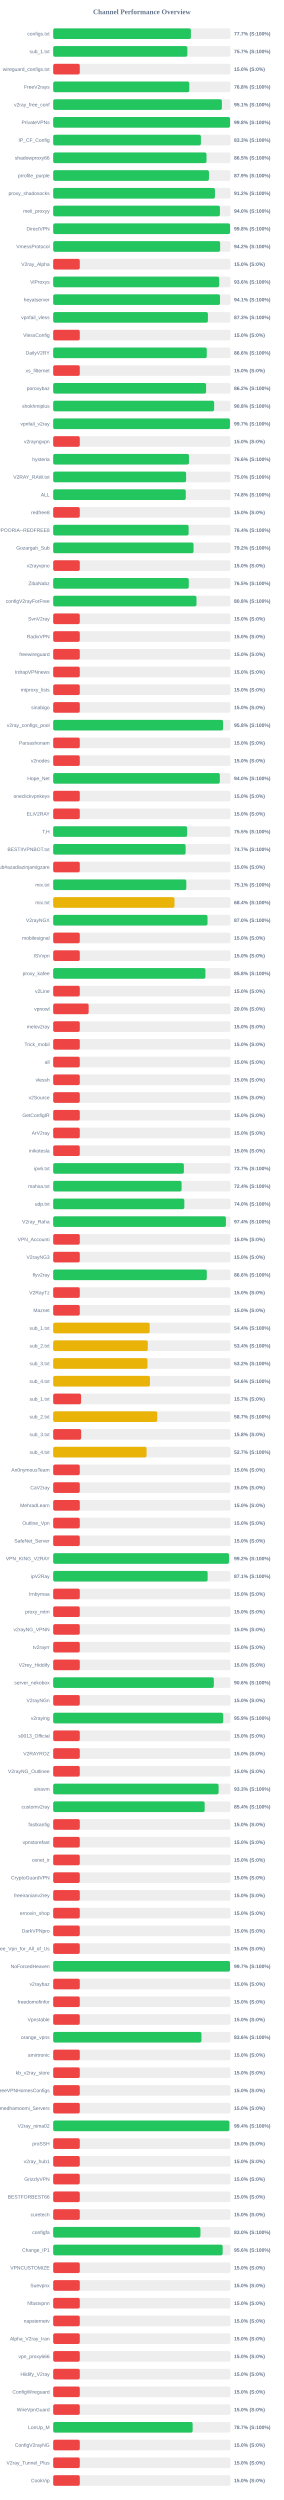
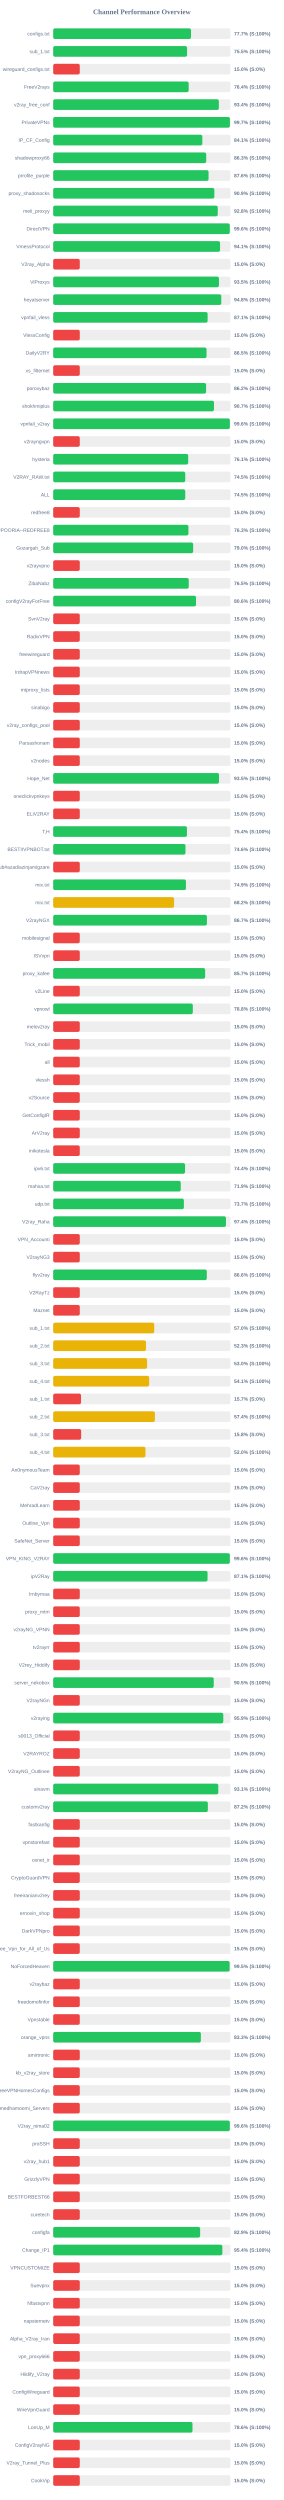
<svg xmlns="http://www.w3.org/2000/svg" width="800" height="7050" version="1.1">
  <style>
        .row { font: 14px Arial; fill: #64748b; }
        .score { font: bold 14px Arial; fill: #64748b; }
    </style>
  <text x="400" y="40" text-anchor="middle" font-size="20px" font-weight="bold" fill="#64748b">Channel Performance Overview</text>
  <rect x="150" y="80" width="500" height="30" fill="#eee" rx="5" />
-   <rect x="150" y="80" width="388.3" height="30" fill="#22c55e" rx="5" />
+   <rect x="150" y="80" width="388.6" height="30" fill="#22c55e" rx="5" />
  <text x="140" y="100" text-anchor="end" class="row">configs.txt</text>
  <text x="660" y="100" text-anchor="start" class="score">77.7% (S:100%)</text>
  <rect x="150" y="130" width="500" height="30" fill="#eee" rx="5" />
-   <rect x="150" y="130" width="378.35" height="30" fill="#22c55e" rx="5" />
+   <rect x="150" y="130" width="377.55" height="30" fill="#22c55e" rx="5" />
  <text x="140" y="150" text-anchor="end" class="row">sub_1.txt</text>
-   <text x="660" y="150" text-anchor="start" class="score">75.7% (S:100%)</text>
+   <text x="660" y="150" text-anchor="start" class="score">75.5% (S:100%)</text>
  <rect x="150" y="180" width="500" height="30" fill="#eee" rx="5" />
  <rect x="150" y="180" width="75.0" height="30" fill="#ef4444" rx="5" />
  <text x="140" y="200" text-anchor="end" class="row">wireguard_configs.txt</text>
  <text x="660" y="200" text-anchor="start" class="score">15.0% (S:0%)</text>
  <rect x="150" y="230" width="500" height="30" fill="#eee" rx="5" />
-   <rect x="150" y="230" width="383.85" height="30" fill="#22c55e" rx="5" />
+   <rect x="150" y="230" width="382.05" height="30" fill="#22c55e" rx="5" />
  <text x="140" y="250" text-anchor="end" class="row">FreeV2rays</text>
-   <text x="660" y="250" text-anchor="start" class="score">76.8% (S:100%)</text>
+   <text x="660" y="250" text-anchor="start" class="score">76.4% (S:100%)</text>
  <rect x="150" y="280" width="500" height="30" fill="#eee" rx="5" />
-   <rect x="150" y="280" width="475.7" height="30" fill="#22c55e" rx="5" />
+   <rect x="150" y="280" width="467.15" height="30" fill="#22c55e" rx="5" />
  <text x="140" y="300" text-anchor="end" class="row">v2ray_free_conf</text>
-   <text x="660" y="300" text-anchor="start" class="score">95.1% (S:100%)</text>
+   <text x="660" y="300" text-anchor="start" class="score">93.4% (S:100%)</text>
  <rect x="150" y="330" width="500" height="30" fill="#eee" rx="5" />
-   <rect x="150" y="330" width="498.8" height="30" fill="#22c55e" rx="5" />
+   <rect x="150" y="330" width="498.4" height="30" fill="#22c55e" rx="5" />
  <text x="140" y="350" text-anchor="end" class="row">PrivateVPNs</text>
-   <text x="660" y="350" text-anchor="start" class="score">99.8% (S:100%)</text>
+   <text x="660" y="350" text-anchor="start" class="score">99.7% (S:100%)</text>
  <rect x="150" y="380" width="500" height="30" fill="#eee" rx="5" />
-   <rect x="150" y="380" width="416.6" height="30" fill="#22c55e" rx="5" />
+   <rect x="150" y="380" width="420.6" height="30" fill="#22c55e" rx="5" />
  <text x="140" y="400" text-anchor="end" class="row">IP_CF_Config</text>
-   <text x="660" y="400" text-anchor="start" class="score">83.3% (S:100%)</text>
+   <text x="660" y="400" text-anchor="start" class="score">84.1% (S:100%)</text>
  <rect x="150" y="430" width="500" height="30" fill="#eee" rx="5" />
-   <rect x="150" y="430" width="432.35" height="30" fill="#22c55e" rx="5" />
+   <rect x="150" y="430" width="431.55" height="30" fill="#22c55e" rx="5" />
  <text x="140" y="450" text-anchor="end" class="row">shadowproxy66</text>
-   <text x="660" y="450" text-anchor="start" class="score">86.5% (S:100%)</text>
+   <text x="660" y="450" text-anchor="start" class="score">86.3% (S:100%)</text>
  <rect x="150" y="480" width="500" height="30" fill="#eee" rx="5" />
-   <rect x="150" y="480" width="439.3" height="30" fill="#22c55e" rx="5" />
+   <rect x="150" y="480" width="438.15" height="30" fill="#22c55e" rx="5" />
  <text x="140" y="500" text-anchor="end" class="row">prrofile_purple</text>
-   <text x="660" y="500" text-anchor="start" class="score">87.9% (S:100%)</text>
+   <text x="660" y="500" text-anchor="start" class="score">87.6% (S:100%)</text>
  <rect x="150" y="530" width="500" height="30" fill="#eee" rx="5" />
-   <rect x="150" y="530" width="456.15" height="30" fill="#22c55e" rx="5" />
+   <rect x="150" y="530" width="454.45" height="30" fill="#22c55e" rx="5" />
  <text x="140" y="550" text-anchor="end" class="row">proxy_shadosocks</text>
-   <text x="660" y="550" text-anchor="start" class="score">91.2% (S:100%)</text>
+   <text x="660" y="550" text-anchor="start" class="score">90.9% (S:100%)</text>
  <rect x="150" y="580" width="500" height="30" fill="#eee" rx="5" />
-   <rect x="150" y="580" width="470.2" height="30" fill="#22c55e" rx="5" />
+   <rect x="150" y="580" width="464.1" height="30" fill="#22c55e" rx="5" />
  <text x="140" y="600" text-anchor="end" class="row">meli_proxyy</text>
-   <text x="660" y="600" text-anchor="start" class="score">94.0% (S:100%)</text>
+   <text x="660" y="600" text-anchor="start" class="score">92.8% (S:100%)</text>
  <rect x="150" y="630" width="500" height="30" fill="#eee" rx="5" />
-   <rect x="150" y="630" width="498.8" height="30" fill="#22c55e" rx="5" />
+   <rect x="150" y="630" width="498.0" height="30" fill="#22c55e" rx="5" />
  <text x="140" y="650" text-anchor="end" class="row">DirectVPN</text>
-   <text x="660" y="650" text-anchor="start" class="score">99.8% (S:100%)</text>
+   <text x="660" y="650" text-anchor="start" class="score">99.6% (S:100%)</text>
  <rect x="150" y="680" width="500" height="30" fill="#eee" rx="5" />
-   <rect x="150" y="680" width="470.75" height="30" fill="#22c55e" rx="5" />
+   <rect x="150" y="680" width="470.55" height="30" fill="#22c55e" rx="5" />
  <text x="140" y="700" text-anchor="end" class="row">VmessProtocol</text>
-   <text x="660" y="700" text-anchor="start" class="score">94.2% (S:100%)</text>
+   <text x="660" y="700" text-anchor="start" class="score">94.1% (S:100%)</text>
  <rect x="150" y="730" width="500" height="30" fill="#eee" rx="5" />
  <rect x="150" y="730" width="75.0" height="30" fill="#ef4444" rx="5" />
  <text x="140" y="750" text-anchor="end" class="row">V2ray_Alpha</text>
  <text x="660" y="750" text-anchor="start" class="score">15.0% (S:0%)</text>
  <rect x="150" y="780" width="500" height="30" fill="#eee" rx="5" />
-   <rect x="150" y="780" width="468.15" height="30" fill="#22c55e" rx="5" />
+   <rect x="150" y="780" width="467.45" height="30" fill="#22c55e" rx="5" />
  <text x="140" y="800" text-anchor="end" class="row">ViProxys</text>
-   <text x="660" y="800" text-anchor="start" class="score">93.6% (S:100%)</text>
+   <text x="660" y="800" text-anchor="start" class="score">93.5% (S:100%)</text>
  <rect x="150" y="830" width="500" height="30" fill="#eee" rx="5" />
-   <rect x="150" y="830" width="470.45" height="30" fill="#22c55e" rx="5" />
+   <rect x="150" y="830" width="474.0" height="30" fill="#22c55e" rx="5" />
  <text x="140" y="850" text-anchor="end" class="row">heyatserver</text>
-   <text x="660" y="850" text-anchor="start" class="score">94.1% (S:100%)</text>
+   <text x="660" y="850" text-anchor="start" class="score">94.8% (S:100%)</text>
  <rect x="150" y="880" width="500" height="30" fill="#eee" rx="5" />
-   <rect x="150" y="880" width="436.3" height="30" fill="#22c55e" rx="5" />
+   <rect x="150" y="880" width="435.5" height="30" fill="#22c55e" rx="5" />
  <text x="140" y="900" text-anchor="end" class="row">vpnfail_vless</text>
-   <text x="660" y="900" text-anchor="start" class="score">87.3% (S:100%)</text>
+   <text x="660" y="900" text-anchor="start" class="score">87.1% (S:100%)</text>
  <rect x="150" y="930" width="500" height="30" fill="#eee" rx="5" />
  <rect x="150" y="930" width="75.0" height="30" fill="#ef4444" rx="5" />
  <text x="140" y="950" text-anchor="end" class="row">VlessConfig</text>
  <text x="660" y="950" text-anchor="start" class="score">15.0% (S:0%)</text>
  <rect x="150" y="980" width="500" height="30" fill="#eee" rx="5" />
-   <rect x="150" y="980" width="433.1" height="30" fill="#22c55e" rx="5" />
+   <rect x="150" y="980" width="432.45" height="30" fill="#22c55e" rx="5" />
  <text x="140" y="1000" text-anchor="end" class="row">DailyV2RY</text>
-   <text x="660" y="1000" text-anchor="start" class="score">86.6% (S:100%)</text>
+   <text x="660" y="1000" text-anchor="start" class="score">86.5% (S:100%)</text>
  <rect x="150" y="1030" width="500" height="30" fill="#eee" rx="5" />
  <rect x="150" y="1030" width="75.0" height="30" fill="#ef4444" rx="5" />
  <text x="140" y="1050" text-anchor="end" class="row">xs_filternet</text>
  <text x="660" y="1050" text-anchor="start" class="score">15.0% (S:0%)</text>
  <rect x="150" y="1080" width="500" height="30" fill="#eee" rx="5" />
  <rect x="150" y="1080" width="431.15" height="30" fill="#22c55e" rx="5" />
  <text x="140" y="1100" text-anchor="end" class="row">poroxybaz</text>
  <text x="660" y="1100" text-anchor="start" class="score">86.2% (S:100%)</text>
  <rect x="150" y="1130" width="500" height="30" fill="#eee" rx="5" />
-   <rect x="150" y="1130" width="453.85" height="30" fill="#22c55e" rx="5" />
+   <rect x="150" y="1130" width="453.45" height="30" fill="#22c55e" rx="5" />
  <text x="140" y="1150" text-anchor="end" class="row">shokhmiplus</text>
-   <text x="660" y="1150" text-anchor="start" class="score">90.8% (S:100%)</text>
+   <text x="660" y="1150" text-anchor="start" class="score">90.7% (S:100%)</text>
  <rect x="150" y="1180" width="500" height="30" fill="#eee" rx="5" />
-   <rect x="150" y="1180" width="498.45" height="30" fill="#22c55e" rx="5" />
+   <rect x="150" y="1180" width="498.2" height="30" fill="#22c55e" rx="5" />
  <text x="140" y="1200" text-anchor="end" class="row">vpnfail_v2ray</text>
-   <text x="660" y="1200" text-anchor="start" class="score">99.7% (S:100%)</text>
+   <text x="660" y="1200" text-anchor="start" class="score">99.6% (S:100%)</text>
  <rect x="150" y="1230" width="500" height="30" fill="#eee" rx="5" />
  <rect x="150" y="1230" width="75.0" height="30" fill="#ef4444" rx="5" />
  <text x="140" y="1250" text-anchor="end" class="row">v2rayngvpn</text>
  <text x="660" y="1250" text-anchor="start" class="score">15.0% (S:0%)</text>
  <rect x="150" y="1280" width="500" height="30" fill="#eee" rx="5" />
-   <rect x="150" y="1280" width="382.9" height="30" fill="#22c55e" rx="5" />
+   <rect x="150" y="1280" width="380.7" height="30" fill="#22c55e" rx="5" />
  <text x="140" y="1300" text-anchor="end" class="row">hysteria</text>
-   <text x="660" y="1300" text-anchor="start" class="score">76.6% (S:100%)</text>
+   <text x="660" y="1300" text-anchor="start" class="score">76.1% (S:100%)</text>
  <rect x="150" y="1330" width="500" height="30" fill="#eee" rx="5" />
-   <rect x="150" y="1330" width="374.8" height="30" fill="#22c55e" rx="5" />
+   <rect x="150" y="1330" width="372.4" height="30" fill="#22c55e" rx="5" />
  <text x="140" y="1350" text-anchor="end" class="row">V2RAY_RAW.txt</text>
-   <text x="660" y="1350" text-anchor="start" class="score">75.0% (S:100%)</text>
+   <text x="660" y="1350" text-anchor="start" class="score">74.5% (S:100%)</text>
  <rect x="150" y="1380" width="500" height="30" fill="#eee" rx="5" />
-   <rect x="150" y="1380" width="373.9" height="30" fill="#22c55e" rx="5" />
+   <rect x="150" y="1380" width="372.4" height="30" fill="#22c55e" rx="5" />
  <text x="140" y="1400" text-anchor="end" class="row">ALL</text>
-   <text x="660" y="1400" text-anchor="start" class="score">74.8% (S:100%)</text>
+   <text x="660" y="1400" text-anchor="start" class="score">74.5% (S:100%)</text>
  <rect x="150" y="1430" width="500" height="30" fill="#eee" rx="5" />
  <rect x="150" y="1430" width="75.0" height="30" fill="#ef4444" rx="5" />
  <text x="140" y="1450" text-anchor="end" class="row">redfree8</text>
  <text x="660" y="1450" text-anchor="start" class="score">15.0% (S:0%)</text>
  <rect x="150" y="1480" width="500" height="30" fill="#eee" rx="5" />
-   <rect x="150" y="1480" width="381.95" height="30" fill="#22c55e" rx="5" />
+   <rect x="150" y="1480" width="381.35" height="30" fill="#22c55e" rx="5" />
  <text x="140" y="1500" text-anchor="end" class="row">POORIA--REDFREE8.txt#POORIA--REDFREE8</text>
-   <text x="660" y="1500" text-anchor="start" class="score">76.4% (S:100%)</text>
+   <text x="660" y="1500" text-anchor="start" class="score">76.3% (S:100%)</text>
  <rect x="150" y="1530" width="500" height="30" fill="#eee" rx="5" />
-   <rect x="150" y="1530" width="395.8" height="30" fill="#22c55e" rx="5" />
+   <rect x="150" y="1530" width="394.75" height="30" fill="#22c55e" rx="5" />
  <text x="140" y="1550" text-anchor="end" class="row">Gozargah_Sub</text>
-   <text x="660" y="1550" text-anchor="start" class="score">79.2% (S:100%)</text>
+   <text x="660" y="1550" text-anchor="start" class="score">79.0% (S:100%)</text>
  <rect x="150" y="1580" width="500" height="30" fill="#eee" rx="5" />
  <rect x="150" y="1580" width="75.0" height="30" fill="#ef4444" rx="5" />
  <text x="140" y="1600" text-anchor="end" class="row">v2rayvpno</text>
  <text x="660" y="1600" text-anchor="start" class="score">15.0% (S:0%)</text>
  <rect x="150" y="1630" width="500" height="30" fill="#eee" rx="5" />
-   <rect x="150" y="1630" width="382.35" height="30" fill="#22c55e" rx="5" />
+   <rect x="150" y="1630" width="382.25" height="30" fill="#22c55e" rx="5" />
  <text x="140" y="1650" text-anchor="end" class="row">ZibaNabz</text>
  <text x="660" y="1650" text-anchor="start" class="score">76.5% (S:100%)</text>
  <rect x="150" y="1680" width="500" height="30" fill="#eee" rx="5" />
-   <rect x="150" y="1680" width="404.1" height="30" fill="#22c55e" rx="5" />
+   <rect x="150" y="1680" width="402.8" height="30" fill="#22c55e" rx="5" />
  <text x="140" y="1700" text-anchor="end" class="row">configV2rayForFree</text>
-   <text x="660" y="1700" text-anchor="start" class="score">80.8% (S:100%)</text>
+   <text x="660" y="1700" text-anchor="start" class="score">80.6% (S:100%)</text>
  <rect x="150" y="1730" width="500" height="30" fill="#eee" rx="5" />
  <rect x="150" y="1730" width="75.0" height="30" fill="#ef4444" rx="5" />
  <text x="140" y="1750" text-anchor="end" class="row">SvnV2ray</text>
  <text x="660" y="1750" text-anchor="start" class="score">15.0% (S:0%)</text>
  <rect x="150" y="1780" width="500" height="30" fill="#eee" rx="5" />
  <rect x="150" y="1780" width="75.0" height="30" fill="#ef4444" rx="5" />
  <text x="140" y="1800" text-anchor="end" class="row">RadixVPN</text>
  <text x="660" y="1800" text-anchor="start" class="score">15.0% (S:0%)</text>
  <rect x="150" y="1830" width="500" height="30" fill="#eee" rx="5" />
  <rect x="150" y="1830" width="75.0" height="30" fill="#ef4444" rx="5" />
  <text x="140" y="1850" text-anchor="end" class="row">freewireguard</text>
  <text x="660" y="1850" text-anchor="start" class="score">15.0% (S:0%)</text>
  <rect x="150" y="1880" width="500" height="30" fill="#eee" rx="5" />
  <rect x="150" y="1880" width="75.0" height="30" fill="#ef4444" rx="5" />
  <text x="140" y="1900" text-anchor="end" class="row">IrdrapVPNnews</text>
  <text x="660" y="1900" text-anchor="start" class="score">15.0% (S:0%)</text>
  <rect x="150" y="1930" width="500" height="30" fill="#eee" rx="5" />
  <rect x="150" y="1930" width="75.0" height="30" fill="#ef4444" rx="5" />
  <text x="140" y="1950" text-anchor="end" class="row">mtproxy_lists</text>
  <text x="660" y="1950" text-anchor="start" class="score">15.0% (S:0%)</text>
  <rect x="150" y="1980" width="500" height="30" fill="#eee" rx="5" />
  <rect x="150" y="1980" width="75.0" height="30" fill="#ef4444" rx="5" />
  <text x="140" y="2000" text-anchor="end" class="row">sinabigo</text>
  <text x="660" y="2000" text-anchor="start" class="score">15.0% (S:0%)</text>
  <rect x="150" y="2030" width="500" height="30" fill="#eee" rx="5" />
-   <rect x="150" y="2030" width="479.05" height="30" fill="#22c55e" rx="5" />
+   <rect x="150" y="2030" width="75.0" height="30" fill="#ef4444" rx="5" />
  <text x="140" y="2050" text-anchor="end" class="row">v2ray_configs_pool</text>
-   <text x="660" y="2050" text-anchor="start" class="score">95.8% (S:100%)</text>
+   <text x="660" y="2050" text-anchor="start" class="score">15.0% (S:0%)</text>
  <rect x="150" y="2080" width="500" height="30" fill="#eee" rx="5" />
  <rect x="150" y="2080" width="75.0" height="30" fill="#ef4444" rx="5" />
  <text x="140" y="2100" text-anchor="end" class="row">Parsashonam</text>
  <text x="660" y="2100" text-anchor="start" class="score">15.0% (S:0%)</text>
  <rect x="150" y="2130" width="500" height="30" fill="#eee" rx="5" />
  <rect x="150" y="2130" width="75.0" height="30" fill="#ef4444" rx="5" />
  <text x="140" y="2150" text-anchor="end" class="row">v2nodes</text>
  <text x="660" y="2150" text-anchor="start" class="score">15.0% (S:0%)</text>
  <rect x="150" y="2180" width="500" height="30" fill="#eee" rx="5" />
-   <rect x="150" y="2180" width="469.95" height="30" fill="#22c55e" rx="5" />
+   <rect x="150" y="2180" width="467.65" height="30" fill="#22c55e" rx="5" />
  <text x="140" y="2200" text-anchor="end" class="row">Hope_Net</text>
-   <text x="660" y="2200" text-anchor="start" class="score">94.0% (S:100%)</text>
+   <text x="660" y="2200" text-anchor="start" class="score">93.5% (S:100%)</text>
  <rect x="150" y="2230" width="500" height="30" fill="#eee" rx="5" />
  <rect x="150" y="2230" width="75.0" height="30" fill="#ef4444" rx="5" />
  <text x="140" y="2250" text-anchor="end" class="row">oneclickvpnkeys</text>
  <text x="660" y="2250" text-anchor="start" class="score">15.0% (S:0%)</text>
  <rect x="150" y="2280" width="500" height="30" fill="#eee" rx="5" />
  <rect x="150" y="2280" width="75.0" height="30" fill="#ef4444" rx="5" />
  <text x="140" y="2300" text-anchor="end" class="row">ELiV2RAY</text>
  <text x="660" y="2300" text-anchor="start" class="score">15.0% (S:0%)</text>
  <rect x="150" y="2330" width="500" height="30" fill="#eee" rx="5" />
-   <rect x="150" y="2330" width="377.65" height="30" fill="#22c55e" rx="5" />
+   <rect x="150" y="2330" width="377.2" height="30" fill="#22c55e" rx="5" />
  <text x="140" y="2350" text-anchor="end" class="row">T,H</text>
-   <text x="660" y="2350" text-anchor="start" class="score">75.5% (S:100%)</text>
+   <text x="660" y="2350" text-anchor="start" class="score">75.4% (S:100%)</text>
  <rect x="150" y="2380" width="500" height="30" fill="#eee" rx="5" />
-   <rect x="150" y="2380" width="373.45" height="30" fill="#22c55e" rx="5" />
+   <rect x="150" y="2380" width="373.05" height="30" fill="#22c55e" rx="5" />
  <text x="140" y="2400" text-anchor="end" class="row">BESTIIVPNBOT.txt</text>
-   <text x="660" y="2400" text-anchor="start" class="score">74.7% (S:100%)</text>
+   <text x="660" y="2400" text-anchor="start" class="score">74.6% (S:100%)</text>
  <rect x="150" y="2430" width="500" height="30" fill="#eee" rx="5" />
  <rect x="150" y="2430" width="75.0" height="30" fill="#ef4444" rx="5" />
  <text x="140" y="2450" text-anchor="end" class="row">Sub#azadiazinjamigzare</text>
  <text x="660" y="2450" text-anchor="start" class="score">15.0% (S:0%)</text>
  <rect x="150" y="2480" width="500" height="30" fill="#eee" rx="5" />
-   <rect x="150" y="2480" width="375.45" height="30" fill="#22c55e" rx="5" />
+   <rect x="150" y="2480" width="374.35" height="30" fill="#22c55e" rx="5" />
  <text x="140" y="2500" text-anchor="end" class="row">mix.txt</text>
-   <text x="660" y="2500" text-anchor="start" class="score">75.1% (S:100%)</text>
+   <text x="660" y="2500" text-anchor="start" class="score">74.9% (S:100%)</text>
  <rect x="150" y="2530" width="500" height="30" fill="#eee" rx="5" />
-   <rect x="150" y="2530" width="342.1" height="30" fill="#eab308" rx="5" />
+   <rect x="150" y="2530" width="340.95" height="30" fill="#eab308" rx="5" />
  <text x="140" y="2550" text-anchor="end" class="row">mix.txt</text>
-   <text x="660" y="2550" text-anchor="start" class="score">68.4% (S:100%)</text>
+   <text x="660" y="2550" text-anchor="start" class="score">68.2% (S:100%)</text>
  <rect x="150" y="2580" width="500" height="30" fill="#eee" rx="5" />
-   <rect x="150" y="2580" width="435.2" height="30" fill="#22c55e" rx="5" />
+   <rect x="150" y="2580" width="433.55" height="30" fill="#22c55e" rx="5" />
  <text x="140" y="2600" text-anchor="end" class="row">V2rayNGX</text>
-   <text x="660" y="2600" text-anchor="start" class="score">87.0% (S:100%)</text>
+   <text x="660" y="2600" text-anchor="start" class="score">86.7% (S:100%)</text>
  <rect x="150" y="2630" width="500" height="30" fill="#eee" rx="5" />
  <rect x="150" y="2630" width="75.0" height="30" fill="#ef4444" rx="5" />
  <text x="140" y="2650" text-anchor="end" class="row">mobilesignal</text>
  <text x="660" y="2650" text-anchor="start" class="score">15.0% (S:0%)</text>
  <rect x="150" y="2680" width="500" height="30" fill="#eee" rx="5" />
  <rect x="150" y="2680" width="75.0" height="30" fill="#ef4444" rx="5" />
  <text x="140" y="2700" text-anchor="end" class="row">ISVvpn</text>
  <text x="660" y="2700" text-anchor="start" class="score">15.0% (S:0%)</text>
  <rect x="150" y="2730" width="500" height="30" fill="#eee" rx="5" />
-   <rect x="150" y="2730" width="429.25" height="30" fill="#22c55e" rx="5" />
+   <rect x="150" y="2730" width="428.5" height="30" fill="#22c55e" rx="5" />
  <text x="140" y="2750" text-anchor="end" class="row">proxy_kafee</text>
-   <text x="660" y="2750" text-anchor="start" class="score">85.8% (S:100%)</text>
+   <text x="660" y="2750" text-anchor="start" class="score">85.7% (S:100%)</text>
  <rect x="150" y="2780" width="500" height="30" fill="#eee" rx="5" />
  <rect x="150" y="2780" width="75.0" height="30" fill="#ef4444" rx="5" />
  <text x="140" y="2800" text-anchor="end" class="row">v2Line</text>
  <text x="660" y="2800" text-anchor="start" class="score">15.0% (S:0%)</text>
  <rect x="150" y="2830" width="500" height="30" fill="#eee" rx="5" />
-   <rect x="150" y="2830" width="100.0" height="30" fill="#ef4444" rx="5" />
+   <rect x="150" y="2830" width="393.75" height="30" fill="#22c55e" rx="5" />
  <text x="140" y="2850" text-anchor="end" class="row">vpnowl</text>
-   <text x="660" y="2850" text-anchor="start" class="score">20.0% (S:0%)</text>
+   <text x="660" y="2850" text-anchor="start" class="score">78.8% (S:100%)</text>
  <rect x="150" y="2880" width="500" height="30" fill="#eee" rx="5" />
  <rect x="150" y="2880" width="75.0" height="30" fill="#ef4444" rx="5" />
  <text x="140" y="2900" text-anchor="end" class="row">melov2ray</text>
  <text x="660" y="2900" text-anchor="start" class="score">15.0% (S:0%)</text>
  <rect x="150" y="2930" width="500" height="30" fill="#eee" rx="5" />
  <rect x="150" y="2930" width="75.0" height="30" fill="#ef4444" rx="5" />
  <text x="140" y="2950" text-anchor="end" class="row">Trick_mobil</text>
  <text x="660" y="2950" text-anchor="start" class="score">15.0% (S:0%)</text>
  <rect x="150" y="2980" width="500" height="30" fill="#eee" rx="5" />
  <rect x="150" y="2980" width="75.0" height="30" fill="#ef4444" rx="5" />
  <text x="140" y="3000" text-anchor="end" class="row">all</text>
  <text x="660" y="3000" text-anchor="start" class="score">15.0% (S:0%)</text>
  <rect x="150" y="3030" width="500" height="30" fill="#eee" rx="5" />
  <rect x="150" y="3030" width="75.0" height="30" fill="#ef4444" rx="5" />
  <text x="140" y="3050" text-anchor="end" class="row">vlessh</text>
  <text x="660" y="3050" text-anchor="start" class="score">15.0% (S:0%)</text>
  <rect x="150" y="3080" width="500" height="30" fill="#eee" rx="5" />
  <rect x="150" y="3080" width="75.0" height="30" fill="#ef4444" rx="5" />
  <text x="140" y="3100" text-anchor="end" class="row">v2Source</text>
  <text x="660" y="3100" text-anchor="start" class="score">15.0% (S:0%)</text>
  <rect x="150" y="3130" width="500" height="30" fill="#eee" rx="5" />
  <rect x="150" y="3130" width="75.0" height="30" fill="#ef4444" rx="5" />
  <text x="140" y="3150" text-anchor="end" class="row">GetConfigIR</text>
  <text x="660" y="3150" text-anchor="start" class="score">15.0% (S:0%)</text>
  <rect x="150" y="3180" width="500" height="30" fill="#eee" rx="5" />
  <rect x="150" y="3180" width="75.0" height="30" fill="#ef4444" rx="5" />
  <text x="140" y="3200" text-anchor="end" class="row">ArV2ray</text>
  <text x="660" y="3200" text-anchor="start" class="score">15.0% (S:0%)</text>
  <rect x="150" y="3230" width="500" height="30" fill="#eee" rx="5" />
  <rect x="150" y="3230" width="75.0" height="30" fill="#ef4444" rx="5" />
  <text x="140" y="3250" text-anchor="end" class="row">inikotesla</text>
  <text x="660" y="3250" text-anchor="start" class="score">15.0% (S:0%)</text>
  <rect x="150" y="3280" width="500" height="30" fill="#eee" rx="5" />
-   <rect x="150" y="3280" width="368.55" height="30" fill="#22c55e" rx="5" />
+   <rect x="150" y="3280" width="371.85" height="30" fill="#22c55e" rx="5" />
  <text x="140" y="3300" text-anchor="end" class="row">ipv6.txt</text>
-   <text x="660" y="3300" text-anchor="start" class="score">73.7% (S:100%)</text>
+   <text x="660" y="3300" text-anchor="start" class="score">74.4% (S:100%)</text>
  <rect x="150" y="3330" width="500" height="30" fill="#eee" rx="5" />
-   <rect x="150" y="3330" width="362.05" height="30" fill="#22c55e" rx="5" />
+   <rect x="150" y="3330" width="359.7" height="30" fill="#22c55e" rx="5" />
  <text x="140" y="3350" text-anchor="end" class="row">mahsa.txt</text>
-   <text x="660" y="3350" text-anchor="start" class="score">72.4% (S:100%)</text>
+   <text x="660" y="3350" text-anchor="start" class="score">71.9% (S:100%)</text>
  <rect x="150" y="3380" width="500" height="30" fill="#eee" rx="5" />
-   <rect x="150" y="3380" width="369.8" height="30" fill="#22c55e" rx="5" />
+   <rect x="150" y="3380" width="368.55" height="30" fill="#22c55e" rx="5" />
  <text x="140" y="3400" text-anchor="end" class="row">udp.txt</text>
-   <text x="660" y="3400" text-anchor="start" class="score">74.0% (S:100%)</text>
+   <text x="660" y="3400" text-anchor="start" class="score">73.7% (S:100%)</text>
  <rect x="150" y="3430" width="500" height="30" fill="#eee" rx="5" />
-   <rect x="150" y="3430" width="487.1" height="30" fill="#22c55e" rx="5" />
+   <rect x="150" y="3430" width="487.2" height="30" fill="#22c55e" rx="5" />
  <text x="140" y="3450" text-anchor="end" class="row">V2ray_Raha</text>
  <text x="660" y="3450" text-anchor="start" class="score">97.4% (S:100%)</text>
  <rect x="150" y="3480" width="500" height="30" fill="#eee" rx="5" />
  <rect x="150" y="3480" width="75.0" height="30" fill="#ef4444" rx="5" />
  <text x="140" y="3500" text-anchor="end" class="row">VPN_Accounti</text>
  <text x="660" y="3500" text-anchor="start" class="score">15.0% (S:0%)</text>
  <rect x="150" y="3530" width="500" height="30" fill="#eee" rx="5" />
  <rect x="150" y="3530" width="75.0" height="30" fill="#ef4444" rx="5" />
  <text x="140" y="3550" text-anchor="end" class="row">V2rayNG3</text>
  <text x="660" y="3550" text-anchor="start" class="score">15.0% (S:0%)</text>
  <rect x="150" y="3580" width="500" height="30" fill="#eee" rx="5" />
  <rect x="150" y="3580" width="433.2" height="30" fill="#22c55e" rx="5" />
  <text x="140" y="3600" text-anchor="end" class="row">flyv2ray</text>
  <text x="660" y="3600" text-anchor="start" class="score">86.6% (S:100%)</text>
  <rect x="150" y="3630" width="500" height="30" fill="#eee" rx="5" />
  <rect x="150" y="3630" width="75.0" height="30" fill="#ef4444" rx="5" />
  <text x="140" y="3650" text-anchor="end" class="row">V2RayTz</text>
  <text x="660" y="3650" text-anchor="start" class="score">15.0% (S:0%)</text>
  <rect x="150" y="3680" width="500" height="30" fill="#eee" rx="5" />
  <rect x="150" y="3680" width="75.0" height="30" fill="#ef4444" rx="5" />
  <text x="140" y="3700" text-anchor="end" class="row">Maznet</text>
  <text x="660" y="3700" text-anchor="start" class="score">15.0% (S:0%)</text>
  <rect x="150" y="3730" width="500" height="30" fill="#eee" rx="5" />
-   <rect x="150" y="3730" width="272.1" height="30" fill="#eab308" rx="5" />
+   <rect x="150" y="3730" width="284.9" height="30" fill="#eab308" rx="5" />
  <text x="140" y="3750" text-anchor="end" class="row">sub_1.txt</text>
-   <text x="660" y="3750" text-anchor="start" class="score">54.4% (S:100%)</text>
+   <text x="660" y="3750" text-anchor="start" class="score">57.0% (S:100%)</text>
  <rect x="150" y="3780" width="500" height="30" fill="#eee" rx="5" />
-   <rect x="150" y="3780" width="266.8" height="30" fill="#eab308" rx="5" />
+   <rect x="150" y="3780" width="261.65" height="30" fill="#eab308" rx="5" />
  <text x="140" y="3800" text-anchor="end" class="row">sub_2.txt</text>
-   <text x="660" y="3800" text-anchor="start" class="score">53.4% (S:100%)</text>
+   <text x="660" y="3800" text-anchor="start" class="score">52.3% (S:100%)</text>
  <rect x="150" y="3830" width="500" height="30" fill="#eee" rx="5" />
-   <rect x="150" y="3830" width="265.9" height="30" fill="#eab308" rx="5" />
+   <rect x="150" y="3830" width="264.75" height="30" fill="#eab308" rx="5" />
  <text x="140" y="3850" text-anchor="end" class="row">sub_3.txt</text>
-   <text x="660" y="3850" text-anchor="start" class="score">53.2% (S:100%)</text>
+   <text x="660" y="3850" text-anchor="start" class="score">53.0% (S:100%)</text>
  <rect x="150" y="3880" width="500" height="30" fill="#eee" rx="5" />
-   <rect x="150" y="3880" width="272.85" height="30" fill="#eab308" rx="5" />
+   <rect x="150" y="3880" width="270.55" height="30" fill="#eab308" rx="5" />
  <text x="140" y="3900" text-anchor="end" class="row">sub_4.txt</text>
-   <text x="660" y="3900" text-anchor="start" class="score">54.6% (S:100%)</text>
+   <text x="660" y="3900" text-anchor="start" class="score">54.1% (S:100%)</text>
  <rect x="150" y="3930" width="500" height="30" fill="#eee" rx="5" />
-   <rect x="150" y="3930" width="78.65" height="30" fill="#ef4444" rx="5" />
+   <rect x="150" y="3930" width="78.5" height="30" fill="#ef4444" rx="5" />
  <text x="140" y="3950" text-anchor="end" class="row">sub_1.txt</text>
  <text x="660" y="3950" text-anchor="start" class="score">15.7% (S:0%)</text>
  <rect x="150" y="3980" width="500" height="30" fill="#eee" rx="5" />
-   <rect x="150" y="3980" width="293.5" height="30" fill="#eab308" rx="5" />
+   <rect x="150" y="3980" width="286.85" height="30" fill="#eab308" rx="5" />
  <text x="140" y="4000" text-anchor="end" class="row">sub_2.txt</text>
-   <text x="660" y="4000" text-anchor="start" class="score">58.7% (S:100%)</text>
+   <text x="660" y="4000" text-anchor="start" class="score">57.4% (S:100%)</text>
  <rect x="150" y="4030" width="500" height="30" fill="#eee" rx="5" />
  <rect x="150" y="4030" width="78.9" height="30" fill="#ef4444" rx="5" />
  <text x="140" y="4050" text-anchor="end" class="row">sub_3.txt</text>
  <text x="660" y="4050" text-anchor="start" class="score">15.8% (S:0%)</text>
  <rect x="150" y="4080" width="500" height="30" fill="#eee" rx="5" />
-   <rect x="150" y="4080" width="263.3" height="30" fill="#eab308" rx="5" />
+   <rect x="150" y="4080" width="260.2" height="30" fill="#eab308" rx="5" />
  <text x="140" y="4100" text-anchor="end" class="row">sub_4.txt</text>
-   <text x="660" y="4100" text-anchor="start" class="score">52.7% (S:100%)</text>
+   <text x="660" y="4100" text-anchor="start" class="score">52.0% (S:100%)</text>
  <rect x="150" y="4130" width="500" height="30" fill="#eee" rx="5" />
  <rect x="150" y="4130" width="75.0" height="30" fill="#ef4444" rx="5" />
  <text x="140" y="4150" text-anchor="end" class="row">An0nymousTeam</text>
  <text x="660" y="4150" text-anchor="start" class="score">15.0% (S:0%)</text>
  <rect x="150" y="4180" width="500" height="30" fill="#eee" rx="5" />
  <rect x="150" y="4180" width="75.0" height="30" fill="#ef4444" rx="5" />
  <text x="140" y="4200" text-anchor="end" class="row">CaV2ray</text>
  <text x="660" y="4200" text-anchor="start" class="score">15.0% (S:0%)</text>
  <rect x="150" y="4230" width="500" height="30" fill="#eee" rx="5" />
  <rect x="150" y="4230" width="75.0" height="30" fill="#ef4444" rx="5" />
  <text x="140" y="4250" text-anchor="end" class="row">MehradLearn</text>
  <text x="660" y="4250" text-anchor="start" class="score">15.0% (S:0%)</text>
  <rect x="150" y="4280" width="500" height="30" fill="#eee" rx="5" />
  <rect x="150" y="4280" width="75.0" height="30" fill="#ef4444" rx="5" />
  <text x="140" y="4300" text-anchor="end" class="row">Outline_Vpn</text>
  <text x="660" y="4300" text-anchor="start" class="score">15.0% (S:0%)</text>
  <rect x="150" y="4330" width="500" height="30" fill="#eee" rx="5" />
  <rect x="150" y="4330" width="75.0" height="30" fill="#ef4444" rx="5" />
  <text x="140" y="4350" text-anchor="end" class="row">SafeNet_Server</text>
  <text x="660" y="4350" text-anchor="start" class="score">15.0% (S:0%)</text>
  <rect x="150" y="4380" width="500" height="30" fill="#eee" rx="5" />
-   <rect x="150" y="4380" width="495.75" height="30" fill="#22c55e" rx="5" />
+   <rect x="150" y="4380" width="498.15" height="30" fill="#22c55e" rx="5" />
  <text x="140" y="4400" text-anchor="end" class="row">VPN_KING_V2RAY</text>
-   <text x="660" y="4400" text-anchor="start" class="score">99.2% (S:100%)</text>
+   <text x="660" y="4400" text-anchor="start" class="score">99.6% (S:100%)</text>
  <rect x="150" y="4430" width="500" height="30" fill="#eee" rx="5" />
-   <rect x="150" y="4430" width="435.55" height="30" fill="#22c55e" rx="5" />
+   <rect x="150" y="4430" width="435.3" height="30" fill="#22c55e" rx="5" />
  <text x="140" y="4450" text-anchor="end" class="row">ipV2Ray</text>
  <text x="660" y="4450" text-anchor="start" class="score">87.1% (S:100%)</text>
  <rect x="150" y="4480" width="500" height="30" fill="#eee" rx="5" />
  <rect x="150" y="4480" width="75.0" height="30" fill="#ef4444" rx="5" />
  <text x="140" y="4500" text-anchor="end" class="row">lrnbymaa</text>
  <text x="660" y="4500" text-anchor="start" class="score">15.0% (S:0%)</text>
  <rect x="150" y="4530" width="500" height="30" fill="#eee" rx="5" />
  <rect x="150" y="4530" width="75.0" height="30" fill="#ef4444" rx="5" />
  <text x="140" y="4550" text-anchor="end" class="row">proxy_mtm</text>
  <text x="660" y="4550" text-anchor="start" class="score">15.0% (S:0%)</text>
  <rect x="150" y="4580" width="500" height="30" fill="#eee" rx="5" />
  <rect x="150" y="4580" width="75.0" height="30" fill="#ef4444" rx="5" />
  <text x="140" y="4600" text-anchor="end" class="row">v2rayNG_VPNN</text>
  <text x="660" y="4600" text-anchor="start" class="score">15.0% (S:0%)</text>
  <rect x="150" y="4630" width="500" height="30" fill="#eee" rx="5" />
  <rect x="150" y="4630" width="75.0" height="30" fill="#ef4444" rx="5" />
  <text x="140" y="4650" text-anchor="end" class="row">tv2rayrr</text>
  <text x="660" y="4650" text-anchor="start" class="score">15.0% (S:0%)</text>
  <rect x="150" y="4680" width="500" height="30" fill="#eee" rx="5" />
  <rect x="150" y="4680" width="75.0" height="30" fill="#ef4444" rx="5" />
  <text x="140" y="4700" text-anchor="end" class="row">V2rey_Hiddify</text>
  <text x="660" y="4700" text-anchor="start" class="score">15.0% (S:0%)</text>
  <rect x="150" y="4730" width="500" height="30" fill="#eee" rx="5" />
-   <rect x="150" y="4730" width="453.05" height="30" fill="#22c55e" rx="5" />
+   <rect x="150" y="4730" width="452.75" height="30" fill="#22c55e" rx="5" />
  <text x="140" y="4750" text-anchor="end" class="row">server_nekobox</text>
-   <text x="660" y="4750" text-anchor="start" class="score">90.6% (S:100%)</text>
+   <text x="660" y="4750" text-anchor="start" class="score">90.5% (S:100%)</text>
  <rect x="150" y="4780" width="500" height="30" fill="#eee" rx="5" />
  <rect x="150" y="4780" width="75.0" height="30" fill="#ef4444" rx="5" />
  <text x="140" y="4800" text-anchor="end" class="row">V2rayNGn</text>
  <text x="660" y="4800" text-anchor="start" class="score">15.0% (S:0%)</text>
  <rect x="150" y="4830" width="500" height="30" fill="#eee" rx="5" />
-   <rect x="150" y="4830" width="479.45" height="30" fill="#22c55e" rx="5" />
+   <rect x="150" y="4830" width="479.7" height="30" fill="#22c55e" rx="5" />
  <text x="140" y="4850" text-anchor="end" class="row">v2raying</text>
  <text x="660" y="4850" text-anchor="start" class="score">95.9% (S:100%)</text>
  <rect x="150" y="4880" width="500" height="30" fill="#eee" rx="5" />
  <rect x="150" y="4880" width="75.0" height="30" fill="#ef4444" rx="5" />
  <text x="140" y="4900" text-anchor="end" class="row">s0013_Official</text>
  <text x="660" y="4900" text-anchor="start" class="score">15.0% (S:0%)</text>
  <rect x="150" y="4930" width="500" height="30" fill="#eee" rx="5" />
  <rect x="150" y="4930" width="75.0" height="30" fill="#ef4444" rx="5" />
  <text x="140" y="4950" text-anchor="end" class="row">V2RAYROZ</text>
  <text x="660" y="4950" text-anchor="start" class="score">15.0% (S:0%)</text>
  <rect x="150" y="4980" width="500" height="30" fill="#eee" rx="5" />
  <rect x="150" y="4980" width="75.0" height="30" fill="#ef4444" rx="5" />
  <text x="140" y="5000" text-anchor="end" class="row">V2rayNG_Outlinee</text>
  <text x="660" y="5000" text-anchor="start" class="score">15.0% (S:0%)</text>
  <rect x="150" y="5030" width="500" height="30" fill="#eee" rx="5" />
-   <rect x="150" y="5030" width="466.45" height="30" fill="#22c55e" rx="5" />
+   <rect x="150" y="5030" width="465.6" height="30" fill="#22c55e" rx="5" />
  <text x="140" y="5050" text-anchor="end" class="row">sinavm</text>
-   <text x="660" y="5050" text-anchor="start" class="score">93.3% (S:100%)</text>
+   <text x="660" y="5050" text-anchor="start" class="score">93.1% (S:100%)</text>
  <rect x="150" y="5080" width="500" height="30" fill="#eee" rx="5" />
-   <rect x="150" y="5080" width="427.2" height="30" fill="#22c55e" rx="5" />
+   <rect x="150" y="5080" width="436.15" height="30" fill="#22c55e" rx="5" />
  <text x="140" y="5100" text-anchor="end" class="row">customv2ray</text>
-   <text x="660" y="5100" text-anchor="start" class="score">85.4% (S:100%)</text>
+   <text x="660" y="5100" text-anchor="start" class="score">87.2% (S:100%)</text>
  <rect x="150" y="5130" width="500" height="30" fill="#eee" rx="5" />
  <rect x="150" y="5130" width="75.0" height="30" fill="#ef4444" rx="5" />
  <text x="140" y="5150" text-anchor="end" class="row">fastkanfig</text>
  <text x="660" y="5150" text-anchor="start" class="score">15.0% (S:0%)</text>
  <rect x="150" y="5180" width="500" height="30" fill="#eee" rx="5" />
  <rect x="150" y="5180" width="75.0" height="30" fill="#ef4444" rx="5" />
  <text x="140" y="5200" text-anchor="end" class="row">vpnstorefast</text>
  <text x="660" y="5200" text-anchor="start" class="score">15.0% (S:0%)</text>
  <rect x="150" y="5230" width="500" height="30" fill="#eee" rx="5" />
  <rect x="150" y="5230" width="75.0" height="30" fill="#ef4444" rx="5" />
  <text x="140" y="5250" text-anchor="end" class="row">oxnet_ir</text>
  <text x="660" y="5250" text-anchor="start" class="score">15.0% (S:0%)</text>
  <rect x="150" y="5280" width="500" height="30" fill="#eee" rx="5" />
  <rect x="150" y="5280" width="75.0" height="30" fill="#ef4444" rx="5" />
  <text x="140" y="5300" text-anchor="end" class="row">CryptoGuardVPN</text>
  <text x="660" y="5300" text-anchor="start" class="score">15.0% (S:0%)</text>
  <rect x="150" y="5330" width="500" height="30" fill="#eee" rx="5" />
  <rect x="150" y="5330" width="75.0" height="30" fill="#ef4444" rx="5" />
  <text x="140" y="5350" text-anchor="end" class="row">freeiranianv2rey</text>
  <text x="660" y="5350" text-anchor="start" class="score">15.0% (S:0%)</text>
  <rect x="150" y="5380" width="500" height="30" fill="#eee" rx="5" />
  <rect x="150" y="5380" width="75.0" height="30" fill="#ef4444" rx="5" />
  <text x="140" y="5400" text-anchor="end" class="row">ernoxin_shop</text>
  <text x="660" y="5400" text-anchor="start" class="score">15.0% (S:0%)</text>
  <rect x="150" y="5430" width="500" height="30" fill="#eee" rx="5" />
  <rect x="150" y="5430" width="75.0" height="30" fill="#ef4444" rx="5" />
  <text x="140" y="5450" text-anchor="end" class="row">DarkVPNpro</text>
  <text x="660" y="5450" text-anchor="start" class="score">15.0% (S:0%)</text>
  <rect x="150" y="5480" width="500" height="30" fill="#eee" rx="5" />
  <rect x="150" y="5480" width="75.0" height="30" fill="#ef4444" rx="5" />
  <text x="140" y="5500" text-anchor="end" class="row">Free_Vpn_for_All_of_Us</text>
  <text x="660" y="5500" text-anchor="start" class="score">15.0% (S:0%)</text>
  <rect x="150" y="5530" width="500" height="30" fill="#eee" rx="5" />
-   <rect x="150" y="5530" width="498.6" height="30" fill="#22c55e" rx="5" />
+   <rect x="150" y="5530" width="497.6" height="30" fill="#22c55e" rx="5" />
  <text x="140" y="5550" text-anchor="end" class="row">NoForcedHeaven</text>
-   <text x="660" y="5550" text-anchor="start" class="score">99.7% (S:100%)</text>
+   <text x="660" y="5550" text-anchor="start" class="score">99.5% (S:100%)</text>
  <rect x="150" y="5580" width="500" height="30" fill="#eee" rx="5" />
  <rect x="150" y="5580" width="75.0" height="30" fill="#ef4444" rx="5" />
  <text x="140" y="5600" text-anchor="end" class="row">v2raybaz</text>
  <text x="660" y="5600" text-anchor="start" class="score">15.0% (S:0%)</text>
  <rect x="150" y="5630" width="500" height="30" fill="#eee" rx="5" />
  <rect x="150" y="5630" width="75.0" height="30" fill="#ef4444" rx="5" />
  <text x="140" y="5650" text-anchor="end" class="row">freedomofinfor</text>
  <text x="660" y="5650" text-anchor="start" class="score">15.0% (S:0%)</text>
  <rect x="150" y="5680" width="500" height="30" fill="#eee" rx="5" />
  <rect x="150" y="5680" width="75.0" height="30" fill="#ef4444" rx="5" />
  <text x="140" y="5700" text-anchor="end" class="row">Vpnstable</text>
  <text x="660" y="5700" text-anchor="start" class="score">15.0% (S:0%)</text>
  <rect x="150" y="5730" width="500" height="30" fill="#eee" rx="5" />
-   <rect x="150" y="5730" width="418.05" height="30" fill="#22c55e" rx="5" />
+   <rect x="150" y="5730" width="416.45" height="30" fill="#22c55e" rx="5" />
  <text x="140" y="5750" text-anchor="end" class="row">orange_vpns</text>
-   <text x="660" y="5750" text-anchor="start" class="score">83.6% (S:100%)</text>
+   <text x="660" y="5750" text-anchor="start" class="score">83.3% (S:100%)</text>
  <rect x="150" y="5780" width="500" height="30" fill="#eee" rx="5" />
  <rect x="150" y="5780" width="75.0" height="30" fill="#ef4444" rx="5" />
  <text x="140" y="5800" text-anchor="end" class="row">amirtronic</text>
  <text x="660" y="5800" text-anchor="start" class="score">15.0% (S:0%)</text>
  <rect x="150" y="5830" width="500" height="30" fill="#eee" rx="5" />
  <rect x="150" y="5830" width="75.0" height="30" fill="#ef4444" rx="5" />
  <text x="140" y="5850" text-anchor="end" class="row">kb_v2ray_store</text>
  <text x="660" y="5850" text-anchor="start" class="score">15.0% (S:0%)</text>
  <rect x="150" y="5880" width="500" height="30" fill="#eee" rx="5" />
  <rect x="150" y="5880" width="75.0" height="30" fill="#ef4444" rx="5" />
  <text x="140" y="5900" text-anchor="end" class="row">FreeVPNHomesConfigs</text>
  <text x="660" y="5900" text-anchor="start" class="score">15.0% (S:0%)</text>
  <rect x="150" y="5930" width="500" height="30" fill="#eee" rx="5" />
  <rect x="150" y="5930" width="75.0" height="30" fill="#ef4444" rx="5" />
  <text x="140" y="5950" text-anchor="end" class="row">Ahmedhamoomi_Servers</text>
  <text x="660" y="5950" text-anchor="start" class="score">15.0% (S:0%)</text>
  <rect x="150" y="5980" width="500" height="30" fill="#eee" rx="5" />
-   <rect x="150" y="5980" width="496.85" height="30" fill="#22c55e" rx="5" />
+   <rect x="150" y="5980" width="498.1" height="30" fill="#22c55e" rx="5" />
  <text x="140" y="6000" text-anchor="end" class="row">V2ray_nima02</text>
-   <text x="660" y="6000" text-anchor="start" class="score">99.4% (S:100%)</text>
+   <text x="660" y="6000" text-anchor="start" class="score">99.6% (S:100%)</text>
  <rect x="150" y="6030" width="500" height="30" fill="#eee" rx="5" />
  <rect x="150" y="6030" width="75.0" height="30" fill="#ef4444" rx="5" />
  <text x="140" y="6050" text-anchor="end" class="row">proSSH</text>
  <text x="660" y="6050" text-anchor="start" class="score">15.0% (S:0%)</text>
  <rect x="150" y="6080" width="500" height="30" fill="#eee" rx="5" />
  <rect x="150" y="6080" width="75.0" height="30" fill="#ef4444" rx="5" />
  <text x="140" y="6100" text-anchor="end" class="row">v2ray_hub1</text>
  <text x="660" y="6100" text-anchor="start" class="score">15.0% (S:0%)</text>
  <rect x="150" y="6130" width="500" height="30" fill="#eee" rx="5" />
  <rect x="150" y="6130" width="75.0" height="30" fill="#ef4444" rx="5" />
  <text x="140" y="6150" text-anchor="end" class="row">GrizzlyVPN</text>
  <text x="660" y="6150" text-anchor="start" class="score">15.0% (S:0%)</text>
  <rect x="150" y="6180" width="500" height="30" fill="#eee" rx="5" />
  <rect x="150" y="6180" width="75.0" height="30" fill="#ef4444" rx="5" />
  <text x="140" y="6200" text-anchor="end" class="row">BESTFORBEST66</text>
  <text x="660" y="6200" text-anchor="start" class="score">15.0% (S:0%)</text>
  <rect x="150" y="6230" width="500" height="30" fill="#eee" rx="5" />
  <rect x="150" y="6230" width="75.0" height="30" fill="#ef4444" rx="5" />
  <text x="140" y="6250" text-anchor="end" class="row">curetech</text>
  <text x="660" y="6250" text-anchor="start" class="score">15.0% (S:0%)</text>
  <rect x="150" y="6280" width="500" height="30" fill="#eee" rx="5" />
-   <rect x="150" y="6280" width="415.25" height="30" fill="#22c55e" rx="5" />
+   <rect x="150" y="6280" width="414.4" height="30" fill="#22c55e" rx="5" />
  <text x="140" y="6300" text-anchor="end" class="row">configfa</text>
-   <text x="660" y="6300" text-anchor="start" class="score">83.0% (S:100%)</text>
+   <text x="660" y="6300" text-anchor="start" class="score">82.9% (S:100%)</text>
  <rect x="150" y="6330" width="500" height="30" fill="#eee" rx="5" />
-   <rect x="150" y="6330" width="477.9" height="30" fill="#22c55e" rx="5" />
+   <rect x="150" y="6330" width="477.05" height="30" fill="#22c55e" rx="5" />
  <text x="140" y="6350" text-anchor="end" class="row">Change_IP1</text>
-   <text x="660" y="6350" text-anchor="start" class="score">95.6% (S:100%)</text>
+   <text x="660" y="6350" text-anchor="start" class="score">95.4% (S:100%)</text>
  <rect x="150" y="6380" width="500" height="30" fill="#eee" rx="5" />
  <rect x="150" y="6380" width="75.0" height="30" fill="#ef4444" rx="5" />
  <text x="140" y="6400" text-anchor="end" class="row">VPNCUSTOMIZE</text>
  <text x="660" y="6400" text-anchor="start" class="score">15.0% (S:0%)</text>
  <rect x="150" y="6430" width="500" height="30" fill="#eee" rx="5" />
  <rect x="150" y="6430" width="75.0" height="30" fill="#ef4444" rx="5" />
  <text x="140" y="6450" text-anchor="end" class="row">Suevpnx</text>
  <text x="660" y="6450" text-anchor="start" class="score">15.0% (S:0%)</text>
  <rect x="150" y="6480" width="500" height="30" fill="#eee" rx="5" />
  <rect x="150" y="6480" width="75.0" height="30" fill="#ef4444" rx="5" />
  <text x="140" y="6500" text-anchor="end" class="row">Nfastvpnn</text>
  <text x="660" y="6500" text-anchor="start" class="score">15.0% (S:0%)</text>
  <rect x="150" y="6530" width="500" height="30" fill="#eee" rx="5" />
  <rect x="150" y="6530" width="75.0" height="30" fill="#ef4444" rx="5" />
  <text x="140" y="6550" text-anchor="end" class="row">napsternetv</text>
  <text x="660" y="6550" text-anchor="start" class="score">15.0% (S:0%)</text>
  <rect x="150" y="6580" width="500" height="30" fill="#eee" rx="5" />
  <rect x="150" y="6580" width="75.0" height="30" fill="#ef4444" rx="5" />
  <text x="140" y="6600" text-anchor="end" class="row">Alpha_V2ray_Iran</text>
  <text x="660" y="6600" text-anchor="start" class="score">15.0% (S:0%)</text>
  <rect x="150" y="6630" width="500" height="30" fill="#eee" rx="5" />
  <rect x="150" y="6630" width="75.0" height="30" fill="#ef4444" rx="5" />
  <text x="140" y="6650" text-anchor="end" class="row">vpn_proxy666</text>
  <text x="660" y="6650" text-anchor="start" class="score">15.0% (S:0%)</text>
  <rect x="150" y="6680" width="500" height="30" fill="#eee" rx="5" />
  <rect x="150" y="6680" width="75.0" height="30" fill="#ef4444" rx="5" />
  <text x="140" y="6700" text-anchor="end" class="row">Hiidify_V2ray</text>
  <text x="660" y="6700" text-anchor="start" class="score">15.0% (S:0%)</text>
  <rect x="150" y="6730" width="500" height="30" fill="#eee" rx="5" />
  <rect x="150" y="6730" width="75.0" height="30" fill="#ef4444" rx="5" />
  <text x="140" y="6750" text-anchor="end" class="row">ConfigWireguard</text>
  <text x="660" y="6750" text-anchor="start" class="score">15.0% (S:0%)</text>
  <rect x="150" y="6780" width="500" height="30" fill="#eee" rx="5" />
  <rect x="150" y="6780" width="75.0" height="30" fill="#ef4444" rx="5" />
  <text x="140" y="6800" text-anchor="end" class="row">WireVpnGuard</text>
  <text x="660" y="6800" text-anchor="start" class="score">15.0% (S:0%)</text>
  <rect x="150" y="6830" width="500" height="30" fill="#eee" rx="5" />
-   <rect x="150" y="6830" width="393.25" height="30" fill="#22c55e" rx="5" />
+   <rect x="150" y="6830" width="392.85" height="30" fill="#22c55e" rx="5" />
  <text x="140" y="6850" text-anchor="end" class="row">LonUp_M</text>
-   <text x="660" y="6850" text-anchor="start" class="score">78.7% (S:100%)</text>
+   <text x="660" y="6850" text-anchor="start" class="score">78.6% (S:100%)</text>
  <rect x="150" y="6880" width="500" height="30" fill="#eee" rx="5" />
  <rect x="150" y="6880" width="75.0" height="30" fill="#ef4444" rx="5" />
  <text x="140" y="6900" text-anchor="end" class="row">ConfigV2rayNG</text>
  <text x="660" y="6900" text-anchor="start" class="score">15.0% (S:0%)</text>
  <rect x="150" y="6930" width="500" height="30" fill="#eee" rx="5" />
  <rect x="150" y="6930" width="75.0" height="30" fill="#ef4444" rx="5" />
  <text x="140" y="6950" text-anchor="end" class="row">V2ray_Tunnel_Plus</text>
  <text x="660" y="6950" text-anchor="start" class="score">15.0% (S:0%)</text>
  <rect x="150" y="6980" width="500" height="30" fill="#eee" rx="5" />
  <rect x="150" y="6980" width="75.0" height="30" fill="#ef4444" rx="5" />
  <text x="140" y="7000" text-anchor="end" class="row">CookVip</text>
  <text x="660" y="7000" text-anchor="start" class="score">15.0% (S:0%)</text>
</svg>
